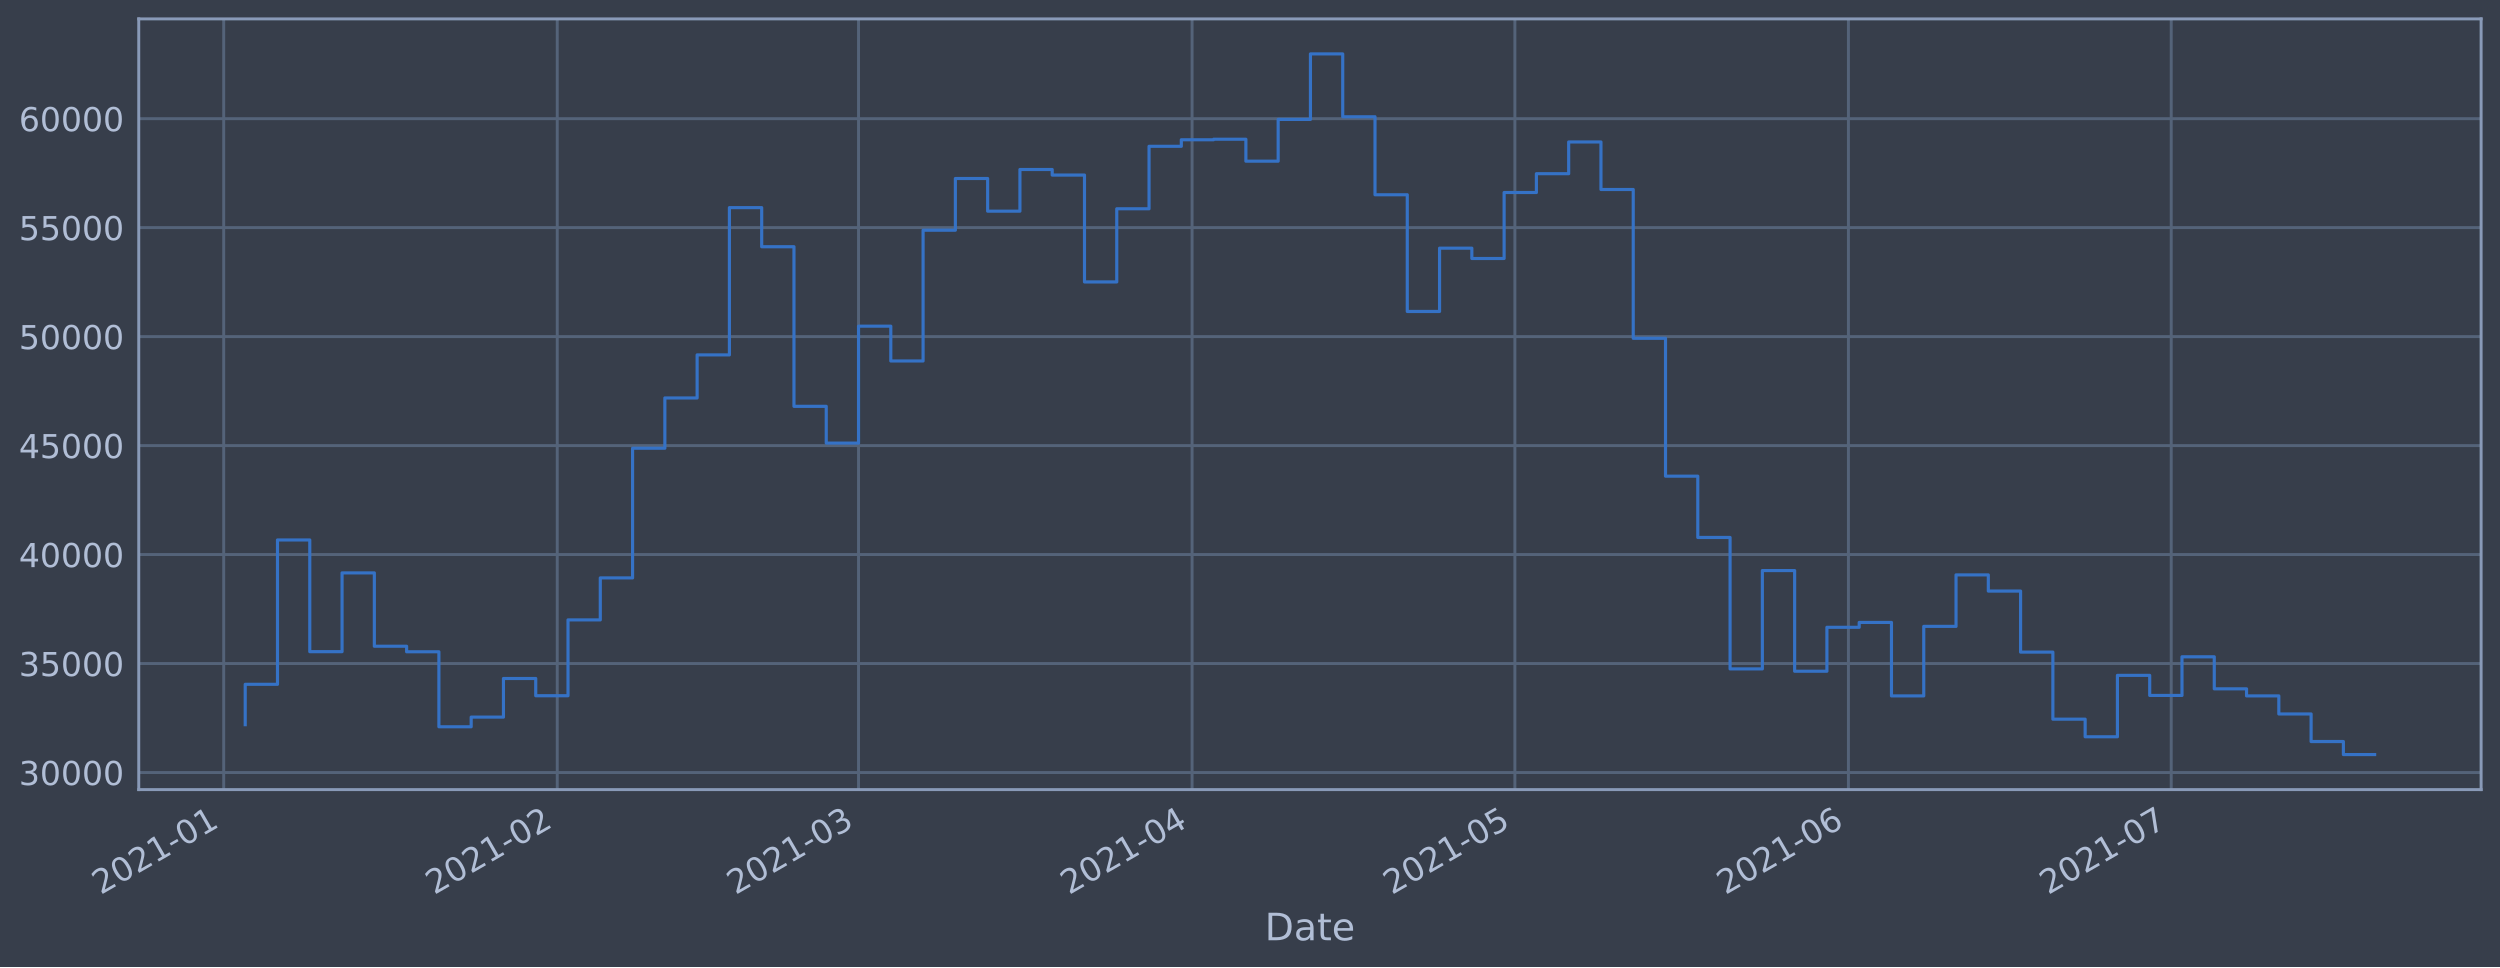
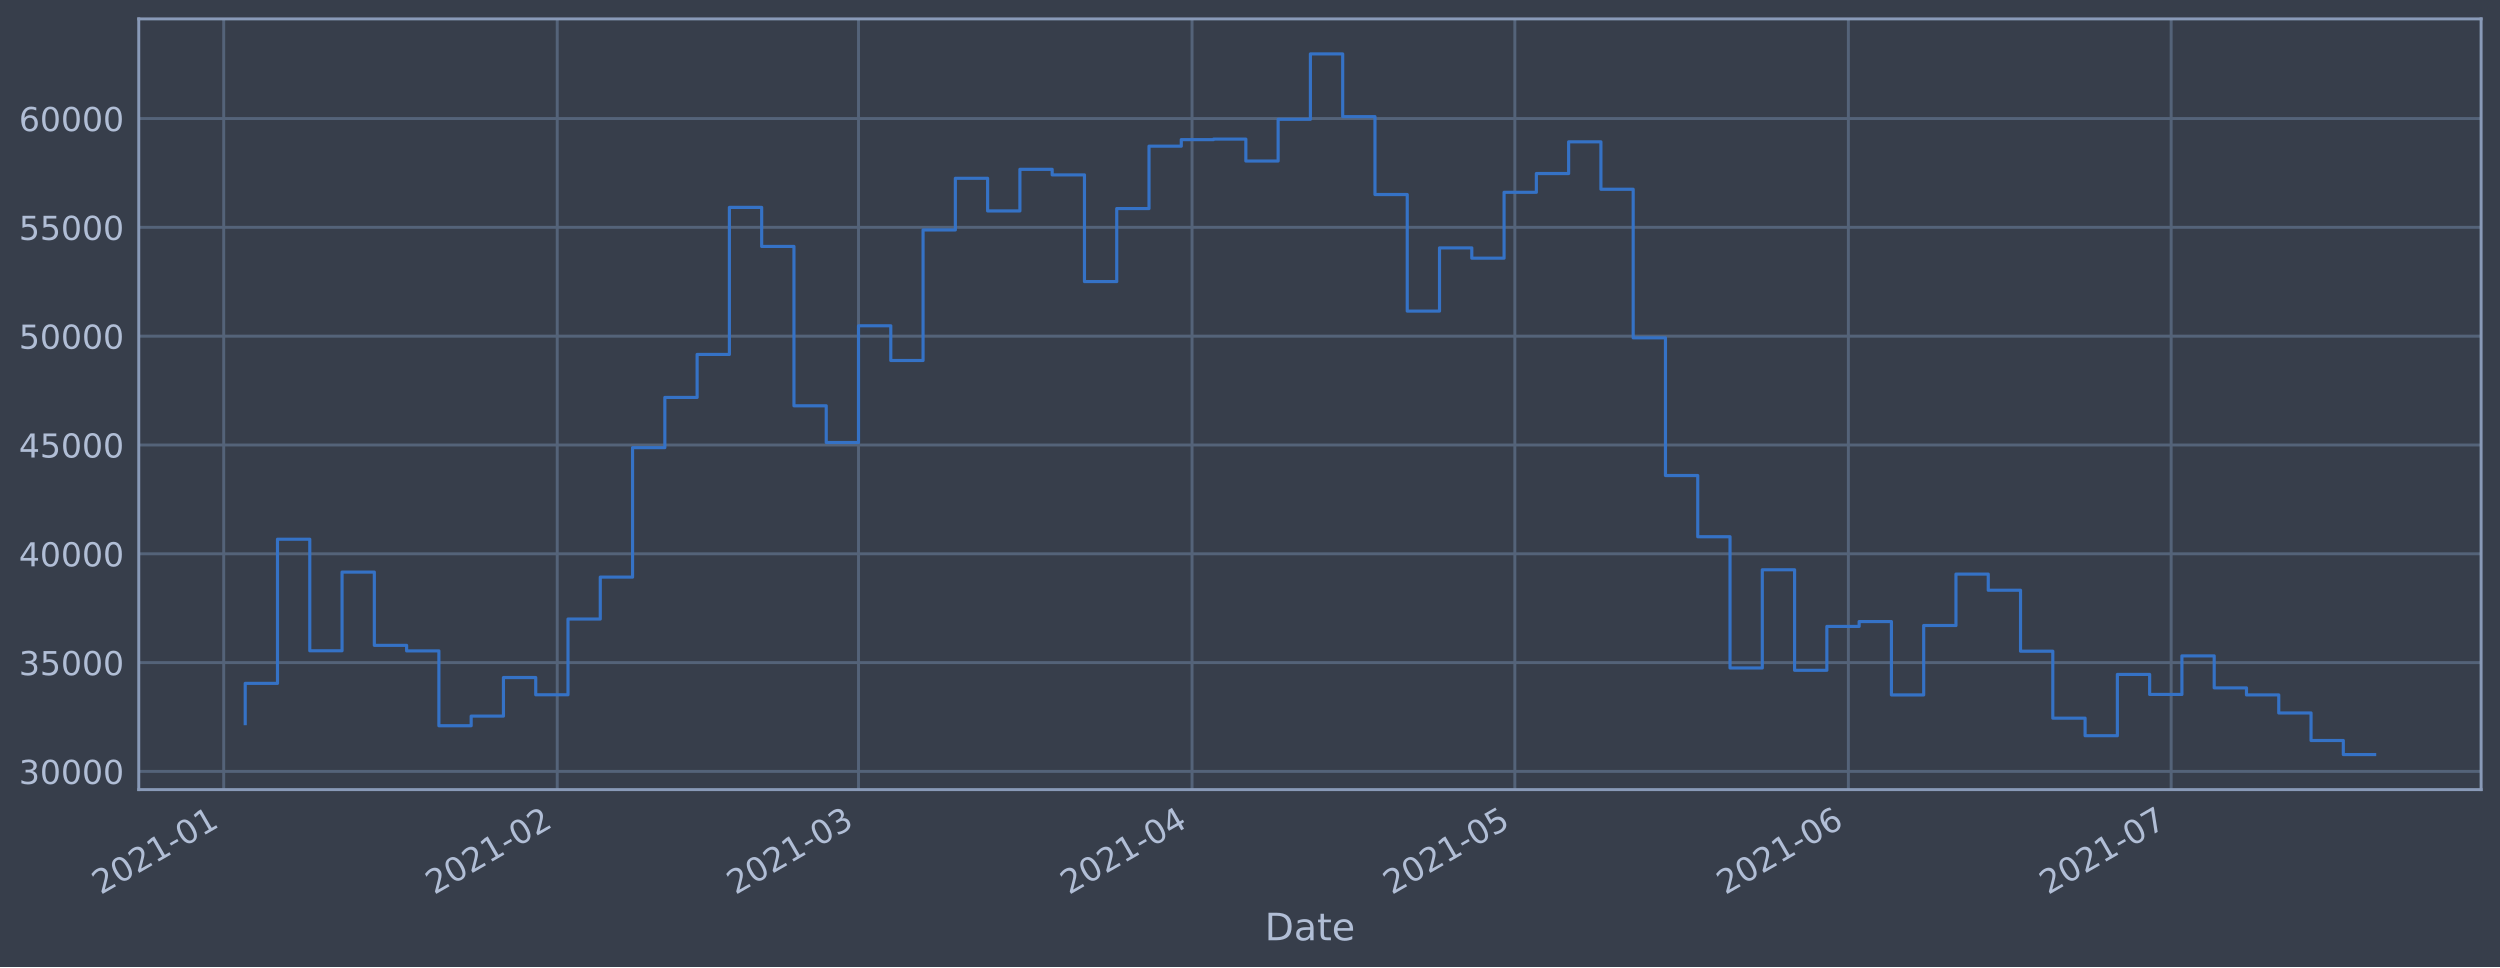
<svg xmlns="http://www.w3.org/2000/svg" xmlns:xlink="http://www.w3.org/1999/xlink" height="368.58pt" version="1.1" viewBox="0 0 952.884 368.58" width="952.884pt">
  <defs>
    <style type="text/css">*{stroke-linecap:butt;stroke-linejoin:round;}</style>
  </defs>
  <g id="figure_1">
    <g id="patch_1">
      <path d="M 0 368.58  L 952.884 368.58  L 952.884 0  L 0 0  z " style="fill:#373e4b;" />
    </g>
    <g id="axes_1">
      <g id="patch_2">
        <path d="M 52.884 300.96  L 945.684 300.96  L 945.684 7.2  L 52.884 7.2  z " style="fill:#373e4b;" />
      </g>
      <g id="matplotlib.axis_1">
        <g id="xtick_1">
          <g id="line2d_1">
-             <path clip-path="url(#p03f2888678)" d="M 85.263 300.96  L 85.263 7.2  " style="fill:none;stroke:#546379;stroke-linecap:square;stroke-width:1.12;" />
+             <path clip-path="url(#p19083a4e0d)" d="M 85.264 300.96  L 85.264 7.2  " style="fill:none;stroke:#546379;stroke-linecap:square;stroke-width:1.12;" />
          </g>
          <g id="line2d_2" />
          <g id="text_1">
-             <g style="fill:#b1bed6;" transform="translate(38.36001 341.1745)rotate(-30)scale(0.126 -0.126)">
+             <g style="fill:#b1bed6;" transform="translate(38.36029 341.1745)rotate(-30)scale(0.126 -0.126)">
              <defs>
                <path d="M 1228 531  L 3431 531  L 3431 0  L 469 0  L 469 531  Q 828 903 1448 1529  Q 2069 2156 2228 2338  Q 2531 2678 2651 2914  Q 2772 3150 2772 3378  Q 2772 3750 2511 3984  Q 2250 4219 1831 4219  Q 1534 4219 1204 4116  Q 875 4013 500 3803  L 500 4441  Q 881 4594 1212 4672  Q 1544 4750 1819 4750  Q 2544 4750 2975 4387  Q 3406 4025 3406 3419  Q 3406 3131 3298 2873  Q 3191 2616 2906 2266  Q 2828 2175 2409 1742  Q 1991 1309 1228 531  z " id="DejaVuSans-32" transform="scale(0.015625)" />
                <path d="M 2034 4250  Q 1547 4250 1301 3770  Q 1056 3291 1056 2328  Q 1056 1369 1301 889  Q 1547 409 2034 409  Q 2525 409 2770 889  Q 3016 1369 3016 2328  Q 3016 3291 2770 3770  Q 2525 4250 2034 4250  z M 2034 4750  Q 2819 4750 3233 4129  Q 3647 3509 3647 2328  Q 3647 1150 3233 529  Q 2819 -91 2034 -91  Q 1250 -91 836 529  Q 422 1150 422 2328  Q 422 3509 836 4129  Q 1250 4750 2034 4750  z " id="DejaVuSans-30" transform="scale(0.015625)" />
                <path d="M 794 531  L 1825 531  L 1825 4091  L 703 3866  L 703 4441  L 1819 4666  L 2450 4666  L 2450 531  L 3481 531  L 3481 0  L 794 0  L 794 531  z " id="DejaVuSans-31" transform="scale(0.015625)" />
                <path d="M 313 2009  L 1997 2009  L 1997 1497  L 313 1497  L 313 2009  z " id="DejaVuSans-2d" transform="scale(0.015625)" />
              </defs>
              <use xlink:href="#DejaVuSans-32" />
              <use x="63.623" xlink:href="#DejaVuSans-30" />
              <use x="127.246" xlink:href="#DejaVuSans-32" />
              <use x="190.869" xlink:href="#DejaVuSans-31" />
              <use x="254.492" xlink:href="#DejaVuSans-2d" />
              <use x="290.576" xlink:href="#DejaVuSans-30" />
              <use x="354.199" xlink:href="#DejaVuSans-31" />
            </g>
          </g>
        </g>
        <g id="xtick_2">
          <g id="line2d_3">
-             <path clip-path="url(#p03f2888678)" d="M 212.399 300.96  L 212.399 7.2  " style="fill:none;stroke:#546379;stroke-linecap:square;stroke-width:1.12;" />
+             <path clip-path="url(#p19083a4e0d)" d="M 212.395 300.96  L 212.395 7.2  " style="fill:none;stroke:#546379;stroke-linecap:square;stroke-width:1.12;" />
          </g>
          <g id="line2d_4" />
          <g id="text_2">
-             <g style="fill:#b1bed6;" transform="translate(165.4955 341.1745)rotate(-30)scale(0.126 -0.126)">
+             <g style="fill:#b1bed6;" transform="translate(165.4913 341.1745)rotate(-30)scale(0.126 -0.126)">
              <use xlink:href="#DejaVuSans-32" />
              <use x="63.623" xlink:href="#DejaVuSans-30" />
              <use x="127.246" xlink:href="#DejaVuSans-32" />
              <use x="190.869" xlink:href="#DejaVuSans-31" />
              <use x="254.492" xlink:href="#DejaVuSans-2d" />
              <use x="290.576" xlink:href="#DejaVuSans-30" />
              <use x="354.199" xlink:href="#DejaVuSans-32" />
            </g>
          </g>
        </g>
        <g id="xtick_3">
          <g id="line2d_5">
-             <path clip-path="url(#p03f2888678)" d="M 327.231 300.96  L 327.231 7.2  " style="fill:none;stroke:#546379;stroke-linecap:square;stroke-width:1.12;" />
+             <path clip-path="url(#p19083a4e0d)" d="M 327.223 300.96  L 327.223 7.2  " style="fill:none;stroke:#546379;stroke-linecap:square;stroke-width:1.12;" />
          </g>
          <g id="line2d_6" />
          <g id="text_3">
-             <g style="fill:#b1bed6;" transform="translate(280.3275 341.1745)rotate(-30)scale(0.126 -0.126)">
+             <g style="fill:#b1bed6;" transform="translate(280.3193 341.1745)rotate(-30)scale(0.126 -0.126)">
              <defs>
                <path d="M 2597 2516  Q 3050 2419 3304 2112  Q 3559 1806 3559 1356  Q 3559 666 3084 287  Q 2609 -91 1734 -91  Q 1441 -91 1130 -33  Q 819 25 488 141  L 488 750  Q 750 597 1062 519  Q 1375 441 1716 441  Q 2309 441 2620 675  Q 2931 909 2931 1356  Q 2931 1769 2642 2001  Q 2353 2234 1838 2234  L 1294 2234  L 1294 2753  L 1863 2753  Q 2328 2753 2575 2939  Q 2822 3125 2822 3475  Q 2822 3834 2567 4026  Q 2313 4219 1838 4219  Q 1578 4219 1281 4162  Q 984 4106 628 3988  L 628 4550  Q 988 4650 1302 4700  Q 1616 4750 1894 4750  Q 2613 4750 3031 4423  Q 3450 4097 3450 3541  Q 3450 3153 3228 2886  Q 3006 2619 2597 2516  z " id="DejaVuSans-33" transform="scale(0.015625)" />
              </defs>
              <use xlink:href="#DejaVuSans-32" />
              <use x="63.623" xlink:href="#DejaVuSans-30" />
              <use x="127.246" xlink:href="#DejaVuSans-32" />
              <use x="190.869" xlink:href="#DejaVuSans-31" />
              <use x="254.492" xlink:href="#DejaVuSans-2d" />
              <use x="290.576" xlink:href="#DejaVuSans-30" />
              <use x="354.199" xlink:href="#DejaVuSans-33" />
            </g>
          </g>
        </g>
        <g id="xtick_4">
          <g id="line2d_7">
-             <path clip-path="url(#p03f2888678)" d="M 454.366 300.96  L 454.366 7.2  " style="fill:none;stroke:#546379;stroke-linecap:square;stroke-width:1.12;" />
+             <path clip-path="url(#p19083a4e0d)" d="M 454.354 300.96  L 454.354 7.2  " style="fill:none;stroke:#546379;stroke-linecap:square;stroke-width:1.12;" />
          </g>
          <g id="line2d_8" />
          <g id="text_4">
-             <g style="fill:#b1bed6;" transform="translate(407.463 341.1745)rotate(-30)scale(0.126 -0.126)">
+             <g style="fill:#b1bed6;" transform="translate(407.4503 341.1745)rotate(-30)scale(0.126 -0.126)">
              <defs>
                <path d="M 2419 4116  L 825 1625  L 2419 1625  L 2419 4116  z M 2253 4666  L 3047 4666  L 3047 1625  L 3713 1625  L 3713 1100  L 3047 1100  L 3047 0  L 2419 0  L 2419 1100  L 313 1100  L 313 1709  L 2253 4666  z " id="DejaVuSans-34" transform="scale(0.015625)" />
              </defs>
              <use xlink:href="#DejaVuSans-32" />
              <use x="63.623" xlink:href="#DejaVuSans-30" />
              <use x="127.246" xlink:href="#DejaVuSans-32" />
              <use x="190.869" xlink:href="#DejaVuSans-31" />
              <use x="254.492" xlink:href="#DejaVuSans-2d" />
              <use x="290.576" xlink:href="#DejaVuSans-30" />
              <use x="354.199" xlink:href="#DejaVuSans-34" />
            </g>
          </g>
        </g>
        <g id="xtick_5">
          <g id="line2d_9">
-             <path clip-path="url(#p03f2888678)" d="M 577.401 300.96  L 577.401 7.2  " style="fill:none;stroke:#546379;stroke-linecap:square;stroke-width:1.12;" />
+             <path clip-path="url(#p19083a4e0d)" d="M 577.384 300.96  L 577.384 7.2  " style="fill:none;stroke:#546379;stroke-linecap:square;stroke-width:1.12;" />
          </g>
          <g id="line2d_10" />
          <g id="text_5">
-             <g style="fill:#b1bed6;" transform="translate(530.4973 341.1745)rotate(-30)scale(0.126 -0.126)">
+             <g style="fill:#b1bed6;" transform="translate(530.4803 341.1745)rotate(-30)scale(0.126 -0.126)">
              <defs>
                <path d="M 691 4666  L 3169 4666  L 3169 4134  L 1269 4134  L 1269 2991  Q 1406 3038 1543 3061  Q 1681 3084 1819 3084  Q 2600 3084 3056 2656  Q 3513 2228 3513 1497  Q 3513 744 3044 326  Q 2575 -91 1722 -91  Q 1428 -91 1123 -41  Q 819 9 494 109  L 494 744  Q 775 591 1075 516  Q 1375 441 1709 441  Q 2250 441 2565 725  Q 2881 1009 2881 1497  Q 2881 1984 2565 2268  Q 2250 2553 1709 2553  Q 1456 2553 1204 2497  Q 953 2441 691 2322  L 691 4666  z " id="DejaVuSans-35" transform="scale(0.015625)" />
              </defs>
              <use xlink:href="#DejaVuSans-32" />
              <use x="63.623" xlink:href="#DejaVuSans-30" />
              <use x="127.246" xlink:href="#DejaVuSans-32" />
              <use x="190.869" xlink:href="#DejaVuSans-31" />
              <use x="254.492" xlink:href="#DejaVuSans-2d" />
              <use x="290.576" xlink:href="#DejaVuSans-30" />
              <use x="354.199" xlink:href="#DejaVuSans-35" />
            </g>
          </g>
        </g>
        <g id="xtick_6">
          <g id="line2d_11">
-             <path clip-path="url(#p03f2888678)" d="M 704.536 300.96  L 704.536 7.2  " style="fill:none;stroke:#546379;stroke-linecap:square;stroke-width:1.12;" />
+             <path clip-path="url(#p19083a4e0d)" d="M 704.515 300.96  L 704.515 7.2  " style="fill:none;stroke:#546379;stroke-linecap:square;stroke-width:1.12;" />
          </g>
          <g id="line2d_12" />
          <g id="text_6">
-             <g style="fill:#b1bed6;" transform="translate(657.6328 341.1745)rotate(-30)scale(0.126 -0.126)">
+             <g style="fill:#b1bed6;" transform="translate(657.6113 341.1745)rotate(-30)scale(0.126 -0.126)">
              <defs>
                <path d="M 2113 2584  Q 1688 2584 1439 2293  Q 1191 2003 1191 1497  Q 1191 994 1439 701  Q 1688 409 2113 409  Q 2538 409 2786 701  Q 3034 994 3034 1497  Q 3034 2003 2786 2293  Q 2538 2584 2113 2584  z M 3366 4563  L 3366 3988  Q 3128 4100 2886 4159  Q 2644 4219 2406 4219  Q 1781 4219 1451 3797  Q 1122 3375 1075 2522  Q 1259 2794 1537 2939  Q 1816 3084 2150 3084  Q 2853 3084 3261 2657  Q 3669 2231 3669 1497  Q 3669 778 3244 343  Q 2819 -91 2113 -91  Q 1303 -91 875 529  Q 447 1150 447 2328  Q 447 3434 972 4092  Q 1497 4750 2381 4750  Q 2619 4750 2861 4703  Q 3103 4656 3366 4563  z " id="DejaVuSans-36" transform="scale(0.015625)" />
              </defs>
              <use xlink:href="#DejaVuSans-32" />
              <use x="63.623" xlink:href="#DejaVuSans-30" />
              <use x="127.246" xlink:href="#DejaVuSans-32" />
              <use x="190.869" xlink:href="#DejaVuSans-31" />
              <use x="254.492" xlink:href="#DejaVuSans-2d" />
              <use x="290.576" xlink:href="#DejaVuSans-30" />
              <use x="354.199" xlink:href="#DejaVuSans-36" />
            </g>
          </g>
        </g>
        <g id="xtick_7">
          <g id="line2d_13">
-             <path clip-path="url(#p03f2888678)" d="M 827.57 300.96  L 827.57 7.2  " style="fill:none;stroke:#546379;stroke-linecap:square;stroke-width:1.12;" />
+             <path clip-path="url(#p19083a4e0d)" d="M 827.545 300.96  L 827.545 7.2  " style="fill:none;stroke:#546379;stroke-linecap:square;stroke-width:1.12;" />
          </g>
          <g id="line2d_14" />
          <g id="text_7">
-             <g style="fill:#b1bed6;" transform="translate(780.6671 341.1745)rotate(-30)scale(0.126 -0.126)">
+             <g style="fill:#b1bed6;" transform="translate(780.6413 341.1745)rotate(-30)scale(0.126 -0.126)">
              <defs>
                <path d="M 525 4666  L 3525 4666  L 3525 4397  L 1831 0  L 1172 0  L 2766 4134  L 525 4134  L 525 4666  z " id="DejaVuSans-37" transform="scale(0.015625)" />
              </defs>
              <use xlink:href="#DejaVuSans-32" />
              <use x="63.623" xlink:href="#DejaVuSans-30" />
              <use x="127.246" xlink:href="#DejaVuSans-32" />
              <use x="190.869" xlink:href="#DejaVuSans-31" />
              <use x="254.492" xlink:href="#DejaVuSans-2d" />
              <use x="290.576" xlink:href="#DejaVuSans-30" />
              <use x="354.199" xlink:href="#DejaVuSans-37" />
            </g>
          </g>
        </g>
        <g id="text_8">
          <g style="fill:#b1bed6;" transform="translate(482.0746 358.3856)scale(0.144 -0.144)">
            <defs>
              <path d="M 1259 4147  L 1259 519  L 2022 519  Q 2988 519 3436 956  Q 3884 1394 3884 2338  Q 3884 3275 3436 3711  Q 2988 4147 2022 4147  L 1259 4147  z M 628 4666  L 1925 4666  Q 3281 4666 3915 4102  Q 4550 3538 4550 2338  Q 4550 1131 3912 565  Q 3275 0 1925 0  L 628 0  L 628 4666  z " id="DejaVuSans-44" transform="scale(0.015625)" />
              <path d="M 2194 1759  Q 1497 1759 1228 1600  Q 959 1441 959 1056  Q 959 750 1161 570  Q 1363 391 1709 391  Q 2188 391 2477 730  Q 2766 1069 2766 1631  L 2766 1759  L 2194 1759  z M 3341 1997  L 3341 0  L 2766 0  L 2766 531  Q 2569 213 2275 61  Q 1981 -91 1556 -91  Q 1019 -91 701 211  Q 384 513 384 1019  Q 384 1609 779 1909  Q 1175 2209 1959 2209  L 2766 2209  L 2766 2266  Q 2766 2663 2505 2880  Q 2244 3097 1772 3097  Q 1472 3097 1187 3025  Q 903 2953 641 2809  L 641 3341  Q 956 3463 1253 3523  Q 1550 3584 1831 3584  Q 2591 3584 2966 3190  Q 3341 2797 3341 1997  z " id="DejaVuSans-61" transform="scale(0.015625)" />
              <path d="M 1172 4494  L 1172 3500  L 2356 3500  L 2356 3053  L 1172 3053  L 1172 1153  Q 1172 725 1289 603  Q 1406 481 1766 481  L 2356 481  L 2356 0  L 1766 0  Q 1100 0 847 248  Q 594 497 594 1153  L 594 3053  L 172 3053  L 172 3500  L 594 3500  L 594 4494  L 1172 4494  z " id="DejaVuSans-74" transform="scale(0.015625)" />
              <path d="M 3597 1894  L 3597 1613  L 953 1613  Q 991 1019 1311 708  Q 1631 397 2203 397  Q 2534 397 2845 478  Q 3156 559 3463 722  L 3463 178  Q 3153 47 2828 -22  Q 2503 -91 2169 -91  Q 1331 -91 842 396  Q 353 884 353 1716  Q 353 2575 817 3079  Q 1281 3584 2069 3584  Q 2775 3584 3186 3129  Q 3597 2675 3597 1894  z M 3022 2063  Q 3016 2534 2758 2815  Q 2500 3097 2075 3097  Q 1594 3097 1305 2825  Q 1016 2553 972 2059  L 3022 2063  z " id="DejaVuSans-65" transform="scale(0.015625)" />
            </defs>
            <use xlink:href="#DejaVuSans-44" />
            <use x="77.002" xlink:href="#DejaVuSans-61" />
            <use x="138.281" xlink:href="#DejaVuSans-74" />
            <use x="177.49" xlink:href="#DejaVuSans-65" />
          </g>
        </g>
      </g>
      <g id="matplotlib.axis_2">
        <g id="ytick_1">
          <g id="line2d_15">
-             <path clip-path="url(#p03f2888678)" d="M 52.884 294.448  L 945.684 294.448  " style="fill:none;stroke:#546379;stroke-linecap:square;stroke-width:1.12;" />
+             <path clip-path="url(#p19083a4e0d)" d="M 52.884 294.032  L 945.684 294.032  " style="fill:none;stroke:#546379;stroke-linecap:square;stroke-width:1.12;" />
          </g>
          <g id="line2d_16" />
          <g id="text_9">
-             <g style="fill:#b1bed6;" transform="translate(7.2 299.235)scale(0.126 -0.126)">
+             <g style="fill:#b1bed6;" transform="translate(7.2 298.8192)scale(0.126 -0.126)">
              <use xlink:href="#DejaVuSans-33" />
              <use x="63.623" xlink:href="#DejaVuSans-30" />
              <use x="127.246" xlink:href="#DejaVuSans-30" />
              <use x="190.869" xlink:href="#DejaVuSans-30" />
              <use x="254.492" xlink:href="#DejaVuSans-30" />
            </g>
          </g>
        </g>
        <g id="ytick_2">
          <g id="line2d_17">
-             <path clip-path="url(#p03f2888678)" d="M 52.884 252.91  L 945.684 252.91  " style="fill:none;stroke:#546379;stroke-linecap:square;stroke-width:1.12;" />
+             <path clip-path="url(#p19083a4e0d)" d="M 52.884 252.557  L 945.684 252.557  " style="fill:none;stroke:#546379;stroke-linecap:square;stroke-width:1.12;" />
          </g>
          <g id="line2d_18" />
          <g id="text_10">
-             <g style="fill:#b1bed6;" transform="translate(7.2 257.6968)scale(0.126 -0.126)">
+             <g style="fill:#b1bed6;" transform="translate(7.2 257.3441)scale(0.126 -0.126)">
              <use xlink:href="#DejaVuSans-33" />
              <use x="63.623" xlink:href="#DejaVuSans-35" />
              <use x="127.246" xlink:href="#DejaVuSans-30" />
              <use x="190.869" xlink:href="#DejaVuSans-30" />
              <use x="254.492" xlink:href="#DejaVuSans-30" />
            </g>
          </g>
        </g>
        <g id="ytick_3">
          <g id="line2d_19">
-             <path clip-path="url(#p03f2888678)" d="M 52.884 211.372  L 945.684 211.372  " style="fill:none;stroke:#546379;stroke-linecap:square;stroke-width:1.12;" />
+             <path clip-path="url(#p19083a4e0d)" d="M 52.884 211.082  L 945.684 211.082  " style="fill:none;stroke:#546379;stroke-linecap:square;stroke-width:1.12;" />
          </g>
          <g id="line2d_20" />
          <g id="text_11">
-             <g style="fill:#b1bed6;" transform="translate(7.2 216.1587)scale(0.126 -0.126)">
+             <g style="fill:#b1bed6;" transform="translate(7.2 215.869)scale(0.126 -0.126)">
              <use xlink:href="#DejaVuSans-34" />
              <use x="63.623" xlink:href="#DejaVuSans-30" />
              <use x="127.246" xlink:href="#DejaVuSans-30" />
              <use x="190.869" xlink:href="#DejaVuSans-30" />
              <use x="254.492" xlink:href="#DejaVuSans-30" />
            </g>
          </g>
        </g>
        <g id="ytick_4">
          <g id="line2d_21">
-             <path clip-path="url(#p03f2888678)" d="M 52.884 169.834  L 945.684 169.834  " style="fill:none;stroke:#546379;stroke-linecap:square;stroke-width:1.12;" />
+             <path clip-path="url(#p19083a4e0d)" d="M 52.884 169.607  L 945.684 169.607  " style="fill:none;stroke:#546379;stroke-linecap:square;stroke-width:1.12;" />
          </g>
          <g id="line2d_22" />
          <g id="text_12">
-             <g style="fill:#b1bed6;" transform="translate(7.2 174.6205)scale(0.126 -0.126)">
+             <g style="fill:#b1bed6;" transform="translate(7.2 174.3939)scale(0.126 -0.126)">
              <use xlink:href="#DejaVuSans-34" />
              <use x="63.623" xlink:href="#DejaVuSans-35" />
              <use x="127.246" xlink:href="#DejaVuSans-30" />
              <use x="190.869" xlink:href="#DejaVuSans-30" />
              <use x="254.492" xlink:href="#DejaVuSans-30" />
            </g>
          </g>
        </g>
        <g id="ytick_5">
          <g id="line2d_23">
-             <path clip-path="url(#p03f2888678)" d="M 52.884 128.295  L 945.684 128.295  " style="fill:none;stroke:#546379;stroke-linecap:square;stroke-width:1.12;" />
+             <path clip-path="url(#p19083a4e0d)" d="M 52.884 128.132  L 945.684 128.132  " style="fill:none;stroke:#546379;stroke-linecap:square;stroke-width:1.12;" />
          </g>
          <g id="line2d_24" />
          <g id="text_13">
-             <g style="fill:#b1bed6;" transform="translate(7.2 133.0824)scale(0.126 -0.126)">
+             <g style="fill:#b1bed6;" transform="translate(7.2 132.9188)scale(0.126 -0.126)">
              <use xlink:href="#DejaVuSans-35" />
              <use x="63.623" xlink:href="#DejaVuSans-30" />
              <use x="127.246" xlink:href="#DejaVuSans-30" />
              <use x="190.869" xlink:href="#DejaVuSans-30" />
              <use x="254.492" xlink:href="#DejaVuSans-30" />
            </g>
          </g>
        </g>
        <g id="ytick_6">
          <g id="line2d_25">
-             <path clip-path="url(#p03f2888678)" d="M 52.884 86.757  L 945.684 86.757  " style="fill:none;stroke:#546379;stroke-linecap:square;stroke-width:1.12;" />
+             <path clip-path="url(#p19083a4e0d)" d="M 52.884 86.657  L 945.684 86.657  " style="fill:none;stroke:#546379;stroke-linecap:square;stroke-width:1.12;" />
          </g>
          <g id="line2d_26" />
          <g id="text_14">
-             <g style="fill:#b1bed6;" transform="translate(7.2 91.54424)scale(0.126 -0.126)">
+             <g style="fill:#b1bed6;" transform="translate(7.2 91.44374)scale(0.126 -0.126)">
              <use xlink:href="#DejaVuSans-35" />
              <use x="63.623" xlink:href="#DejaVuSans-35" />
              <use x="127.246" xlink:href="#DejaVuSans-30" />
              <use x="190.869" xlink:href="#DejaVuSans-30" />
              <use x="254.492" xlink:href="#DejaVuSans-30" />
            </g>
          </g>
        </g>
        <g id="ytick_7">
          <g id="line2d_27">
-             <path clip-path="url(#p03f2888678)" d="M 52.884 45.219  L 945.684 45.219  " style="fill:none;stroke:#546379;stroke-linecap:square;stroke-width:1.12;" />
+             <path clip-path="url(#p19083a4e0d)" d="M 52.884 45.182  L 945.684 45.182  " style="fill:none;stroke:#546379;stroke-linecap:square;stroke-width:1.12;" />
          </g>
          <g id="line2d_28" />
          <g id="text_15">
-             <g style="fill:#b1bed6;" transform="translate(7.2 50.00609)scale(0.126 -0.126)">
+             <g style="fill:#b1bed6;" transform="translate(7.2 49.96865)scale(0.126 -0.126)">
              <use xlink:href="#DejaVuSans-36" />
              <use x="63.623" xlink:href="#DejaVuSans-30" />
              <use x="127.246" xlink:href="#DejaVuSans-30" />
              <use x="190.869" xlink:href="#DejaVuSans-30" />
              <use x="254.492" xlink:href="#DejaVuSans-30" />
            </g>
          </g>
        </g>
      </g>
      <g id="line2d_29">
-         <path clip-path="url(#p03f2888678)" d="M 93.466 276.209  L 93.466 260.83  L 105.769 260.83  L 105.769 205.803  L 118.072 205.803  L 118.072 248.383  L 130.376 248.383  L 130.376 218.363  L 142.679 218.363  L 142.679 246.322  L 154.983 246.322  L 154.983 248.432  L 167.286 248.432  L 167.286 277.004  L 179.59 277.004  L 179.59 273.332  L 191.893 273.332  L 191.893 258.607  L 204.196 258.607  L 204.196 265.181  L 216.5 265.181  L 216.5 236.277  L 228.803 236.277  L 228.803 220.277  L 241.107 220.277  L 241.107 170.846  L 253.41 170.846  L 253.41 151.68  L 265.714 151.68  L 265.714 135.273  L 278.017 135.273  L 278.017 79.143  L 290.32 79.143  L 290.32 94.04  L 302.624 94.04  L 302.624 154.876  L 314.927 154.876  L 314.927 168.887  L 327.231 168.887  L 327.231 124.327  L 339.534 124.327  L 339.534 137.587  L 351.838 137.587  L 351.838 87.742  L 364.141 87.742  L 364.141 68.038  L 376.445 68.038  L 376.445 80.487  L 388.748 80.487  L 388.748 64.61  L 401.051 64.61  L 401.051 66.726  L 413.355 66.726  L 413.355 107.458  L 425.658 107.458  L 425.658 79.58  L 437.962 79.58  L 437.962 55.769  L 450.265 55.769  L 450.265 53.267  L 462.569 53.267  L 462.569 53.077  L 474.872 53.077  L 474.872 61.431  L 487.175 61.431  L 487.175 45.511  L 499.479 45.511  L 499.479 20.553  L 511.782 20.553  L 511.782 44.496  L 524.086 44.496  L 524.086 74.23  L 536.389 74.23  L 536.389 118.716  L 548.693 118.716  L 548.693 94.594  L 560.996 94.594  L 560.996 98.52  L 573.299 98.52  L 573.299 73.378  L 585.603 73.378  L 585.603 66.211  L 597.906 66.211  L 597.906 54.118  L 610.21 54.118  L 610.21 72.219  L 622.513 72.219  L 622.513 128.939  L 634.817 128.939  L 634.817 181.495  L 647.12 181.495  L 647.12 204.856  L 659.423 204.856  L 659.423 254.949  L 671.727 254.949  L 671.727 217.469  L 684.03 217.469  L 684.03 255.837  L 696.334 255.837  L 696.334 239.097  L 708.637 239.097  L 708.637 237.246  L 720.941 237.246  L 720.941 265.248  L 733.244 265.248  L 733.244 238.749  L 745.547 238.749  L 745.547 219.124  L 757.851 219.124  L 757.851 225.288  L 770.154 225.288  L 770.154 248.555  L 782.458 248.555  L 782.458 274.114  L 794.761 274.114  L 794.761 280.819  L 807.065 280.819  L 807.065 257.424  L 819.368 257.424  L 819.368 265.065  L 831.672 265.065  L 831.672 250.34  L 843.975 250.34  L 843.975 262.555  L 856.278 262.555  L 856.278 265.242  L 868.582 265.242  L 868.582 272.129  L 880.885 272.129  L 880.885 282.641  L 893.189 282.641  L 893.189 287.607  L 905.102 287.607  L 905.102 287.607  " style="fill:none;stroke:#3572c6;stroke-linecap:square;stroke-width:1.2;" />
+         <path clip-path="url(#p19083a4e0d)" d="M 93.466 275.821  L 93.466 260.465  L 105.769 260.465  L 105.769 205.522  L 118.072 205.522  L 118.072 248.037  L 130.375 248.037  L 130.375 218.063  L 142.678 218.063  L 142.678 245.979  L 154.981 245.979  L 154.981 248.086  L 167.284 248.086  L 167.284 276.615  L 179.587 276.615  L 179.587 272.948  L 191.89 272.948  L 191.89 258.245  L 204.193 258.245  L 204.193 264.81  L 216.496 264.81  L 216.496 235.95  L 228.799 235.95  L 228.799 219.973  L 241.102 219.973  L 241.102 170.617  L 253.405 170.617  L 253.405 151.481  L 265.708 151.481  L 265.708 135.099  L 278.011 135.099  L 278.011 79.054  L 290.314 79.054  L 290.314 93.928  L 302.617 93.928  L 302.617 154.672  L 314.92 154.672  L 314.92 168.662  L 327.223 168.662  L 327.223 124.169  L 339.526 124.169  L 339.526 137.409  L 351.829 137.409  L 351.829 87.64  L 364.132 87.64  L 364.132 67.966  L 376.435 67.966  L 376.435 80.396  L 388.738 80.396  L 388.738 64.543  L 401.041 64.543  L 401.041 66.656  L 413.344 66.656  L 413.344 107.326  L 425.647 107.326  L 425.647 79.49  L 437.95 79.49  L 437.95 55.715  L 450.253 55.715  L 450.253 53.217  L 462.556 53.217  L 462.556 53.028  L 474.859 53.028  L 474.859 61.369  L 487.162 61.369  L 487.162 45.473  L 499.465 45.473  L 499.465 20.553  L 511.768 20.553  L 511.768 44.459  L 524.071 44.459  L 524.071 74.149  L 536.374 74.149  L 536.374 118.567  L 548.677 118.567  L 548.677 94.482  L 560.98 94.482  L 560.98 98.401  L 573.283 98.401  L 573.283 73.298  L 585.586 73.298  L 585.586 66.141  L 597.889 66.141  L 597.889 54.067  L 610.192 54.067  L 610.192 72.14  L 622.495 72.14  L 622.495 128.775  L 634.798 128.775  L 634.798 181.251  L 647.101 181.251  L 647.101 204.576  L 659.404 204.576  L 659.404 254.593  L 671.707 254.593  L 671.707 217.17  L 684.01 217.17  L 684.01 255.48  L 696.313 255.48  L 696.313 238.765  L 708.616 238.765  L 708.616 236.917  L 720.919 236.917  L 720.919 264.876  L 733.222 264.876  L 733.222 238.418  L 745.525 238.418  L 745.525 218.823  L 757.828 218.823  L 757.828 224.977  L 770.131 224.977  L 770.131 248.209  L 782.434 248.209  L 782.434 273.729  L 794.737 273.729  L 794.737 280.424  L 807.04 280.424  L 807.04 257.064  L 819.343 257.064  L 819.343 264.694  L 831.646 264.694  L 831.646 249.991  L 843.949 249.991  L 843.949 262.187  L 856.252 262.187  L 856.252 264.87  L 868.555 264.87  L 868.555 271.747  L 880.858 271.747  L 880.858 282.243  L 893.161 282.243  L 893.161 287.607  L 905.102 287.607  L 905.102 287.607  " style="fill:none;stroke:#3572c6;stroke-linecap:square;stroke-width:1.2;" />
      </g>
      <g id="patch_3">
        <path d="M 52.884 300.96  L 52.884 7.2  " style="fill:none;stroke:#899ab8;stroke-linecap:square;stroke-linejoin:miter;stroke-width:1.12;" />
      </g>
      <g id="patch_4">
        <path d="M 945.684 300.96  L 945.684 7.2  " style="fill:none;stroke:#899ab8;stroke-linecap:square;stroke-linejoin:miter;stroke-width:1.12;" />
      </g>
      <g id="patch_5">
        <path d="M 52.884 300.96  L 945.684 300.96  " style="fill:none;stroke:#899ab8;stroke-linecap:square;stroke-linejoin:miter;stroke-width:1.12;" />
      </g>
      <g id="patch_6">
        <path d="M 52.884 7.2  L 945.684 7.2  " style="fill:none;stroke:#899ab8;stroke-linecap:square;stroke-linejoin:miter;stroke-width:1.12;" />
      </g>
    </g>
  </g>
  <defs>
-     <clipPath id="p03f2888678">
+     <clipPath id="p19083a4e0d">
      <rect height="293.76" width="892.8" x="52.884" y="7.2" />
    </clipPath>
  </defs>
</svg>
